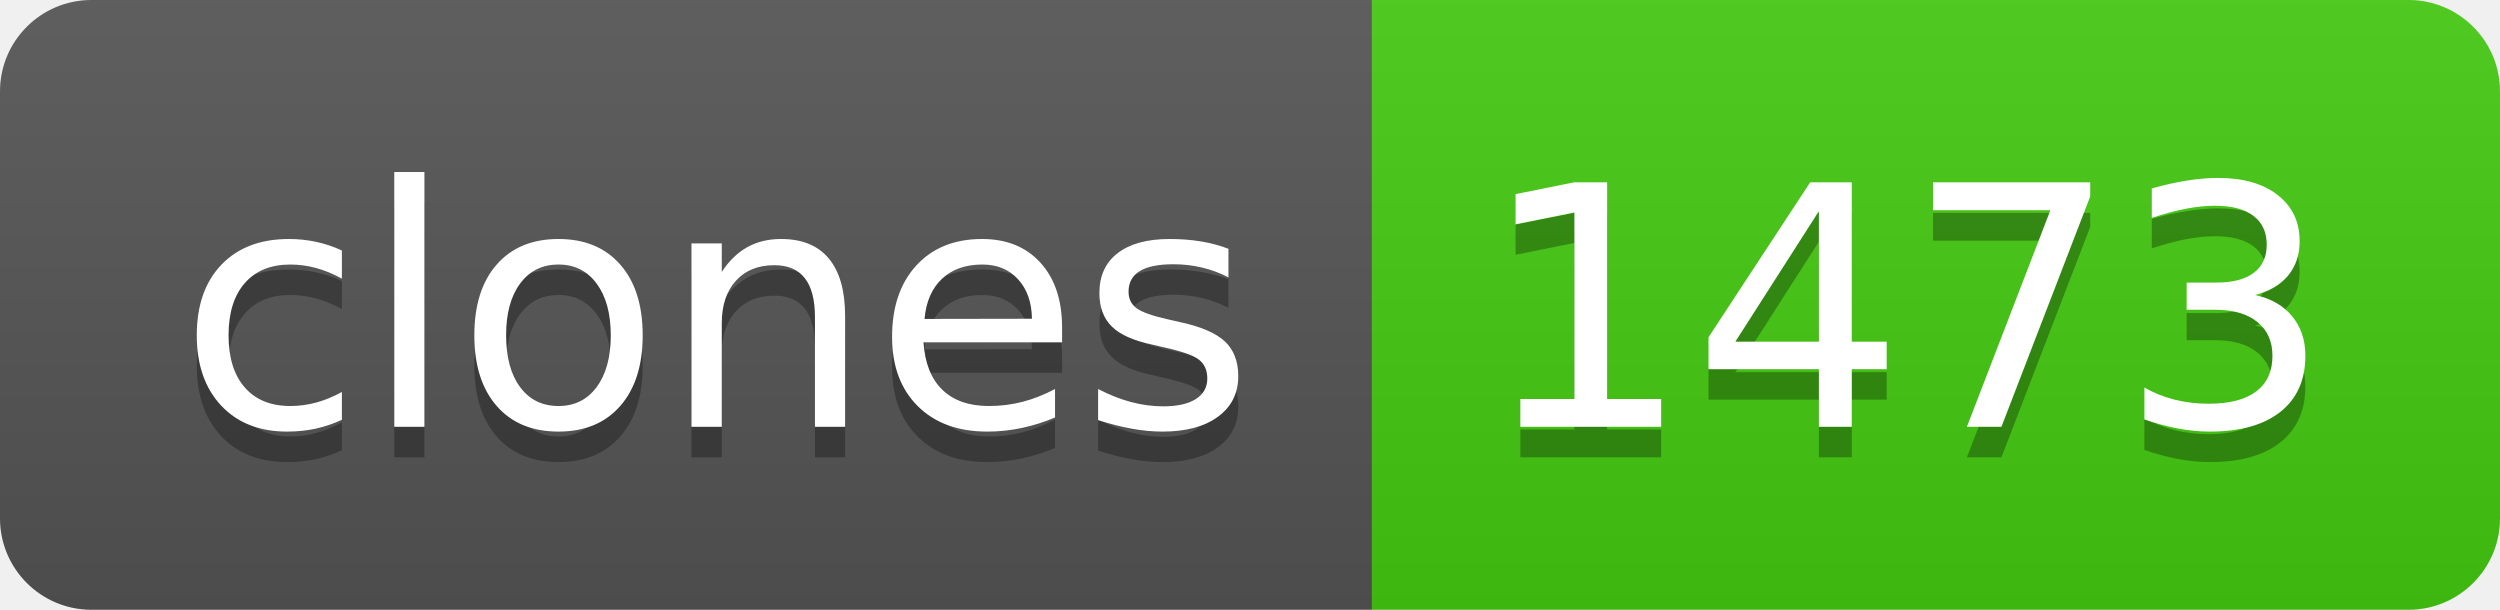
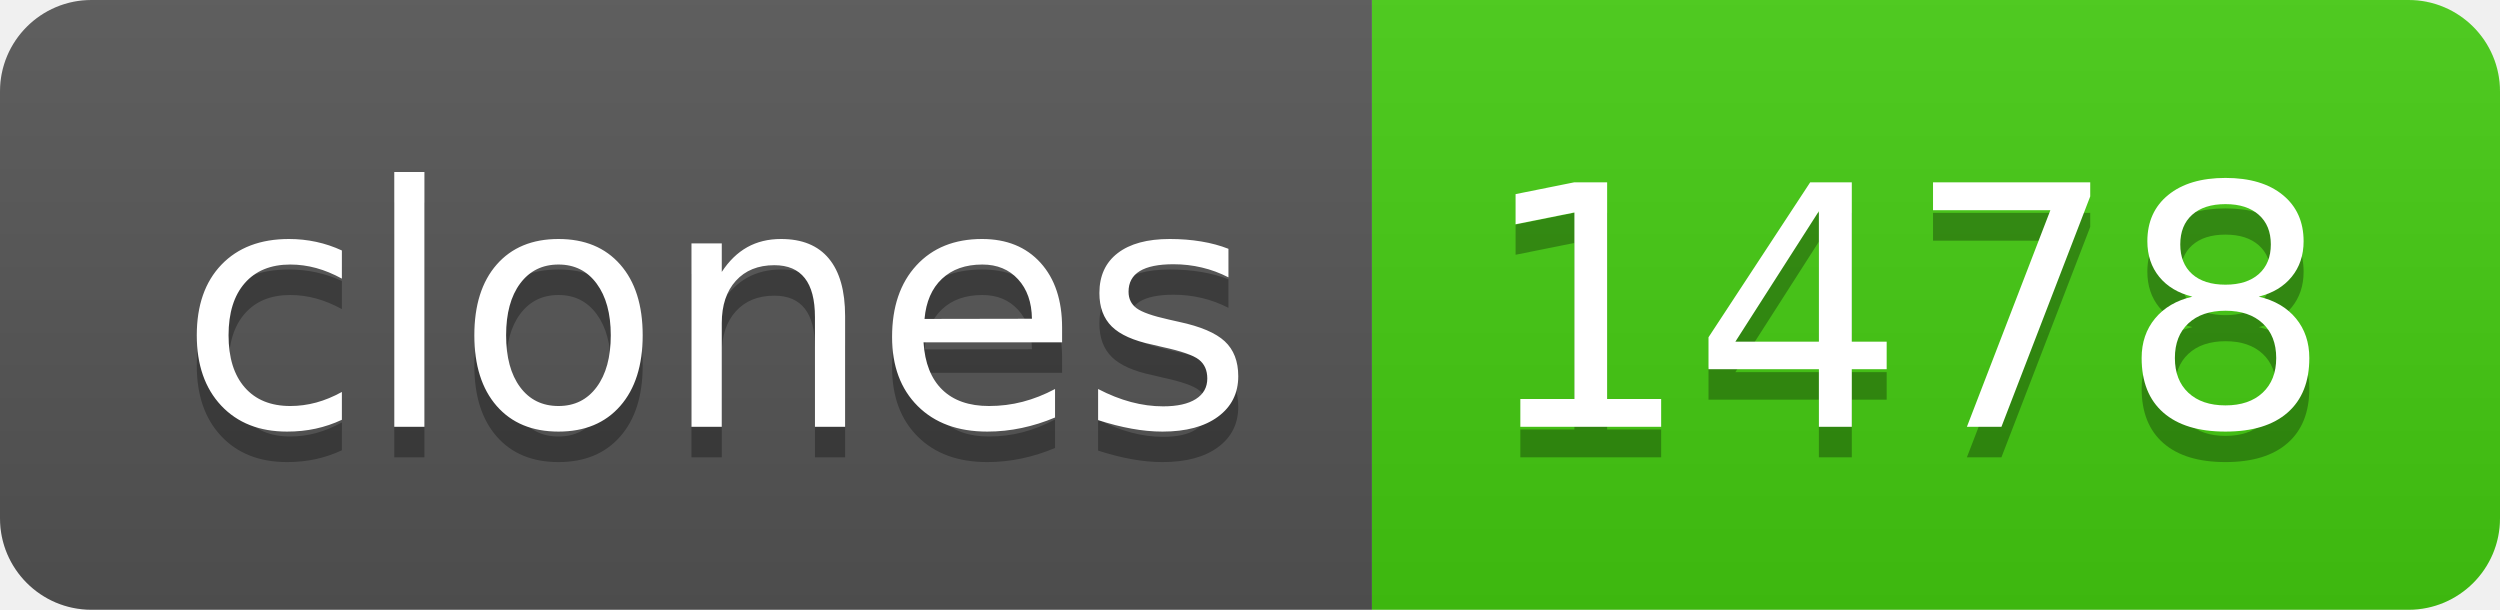
- <svg xmlns="http://www.w3.org/2000/svg" width="82" height="20" role="img" aria-label="clones: 1473">
+ <svg xmlns="http://www.w3.org/2000/svg" width="82" height="20" role="img" aria-label="clones: 1478">
  <linearGradient id="s" x2="0" y2="100%">
    <stop offset="0" stop-color="#bbb" stop-opacity=".1" />
    <stop offset="1" stop-opacity=".1" />
  </linearGradient>
  <clipPath id="r">
    <rect width="82" height="20" rx="3" fill="#fff" />
  </clipPath>
  <g clip-path="url(#r)">
    <rect width="45" height="20" fill="#555" />
    <rect x="45" width="37" height="20" fill="#4c1" />
    <rect width="82" height="20" fill="url(#s)" />
  </g>
  <g fill="#fff" text-anchor="middle" font-family="Verdana,Geneva,DejaVu Sans,sans-serif" text-rendering="geometricPrecision" font-size="110">
    <text aria-hidden="true" x="235" y="150" fill="#010101" fill-opacity=".3" transform="scale(.1)" textLength="350">clones</text>
    <text x="235" y="140" transform="scale(.1)" fill="#fff" textLength="350">clones</text>
-     <text aria-hidden="true" x="625" y="150" fill="#010101" fill-opacity=".3" transform="scale(.1)" textLength="270">1473</text>
-     <text x="625" y="140" transform="scale(.1)" fill="#fff" textLength="270">1473</text>
+     <text aria-hidden="true" x="625" y="150" fill="#010101" fill-opacity=".3" transform="scale(.1)" textLength="270">1478</text>
+     <text x="625" y="140" transform="scale(.1)" fill="#fff" textLength="270">1478</text>
  </g>
</svg>
